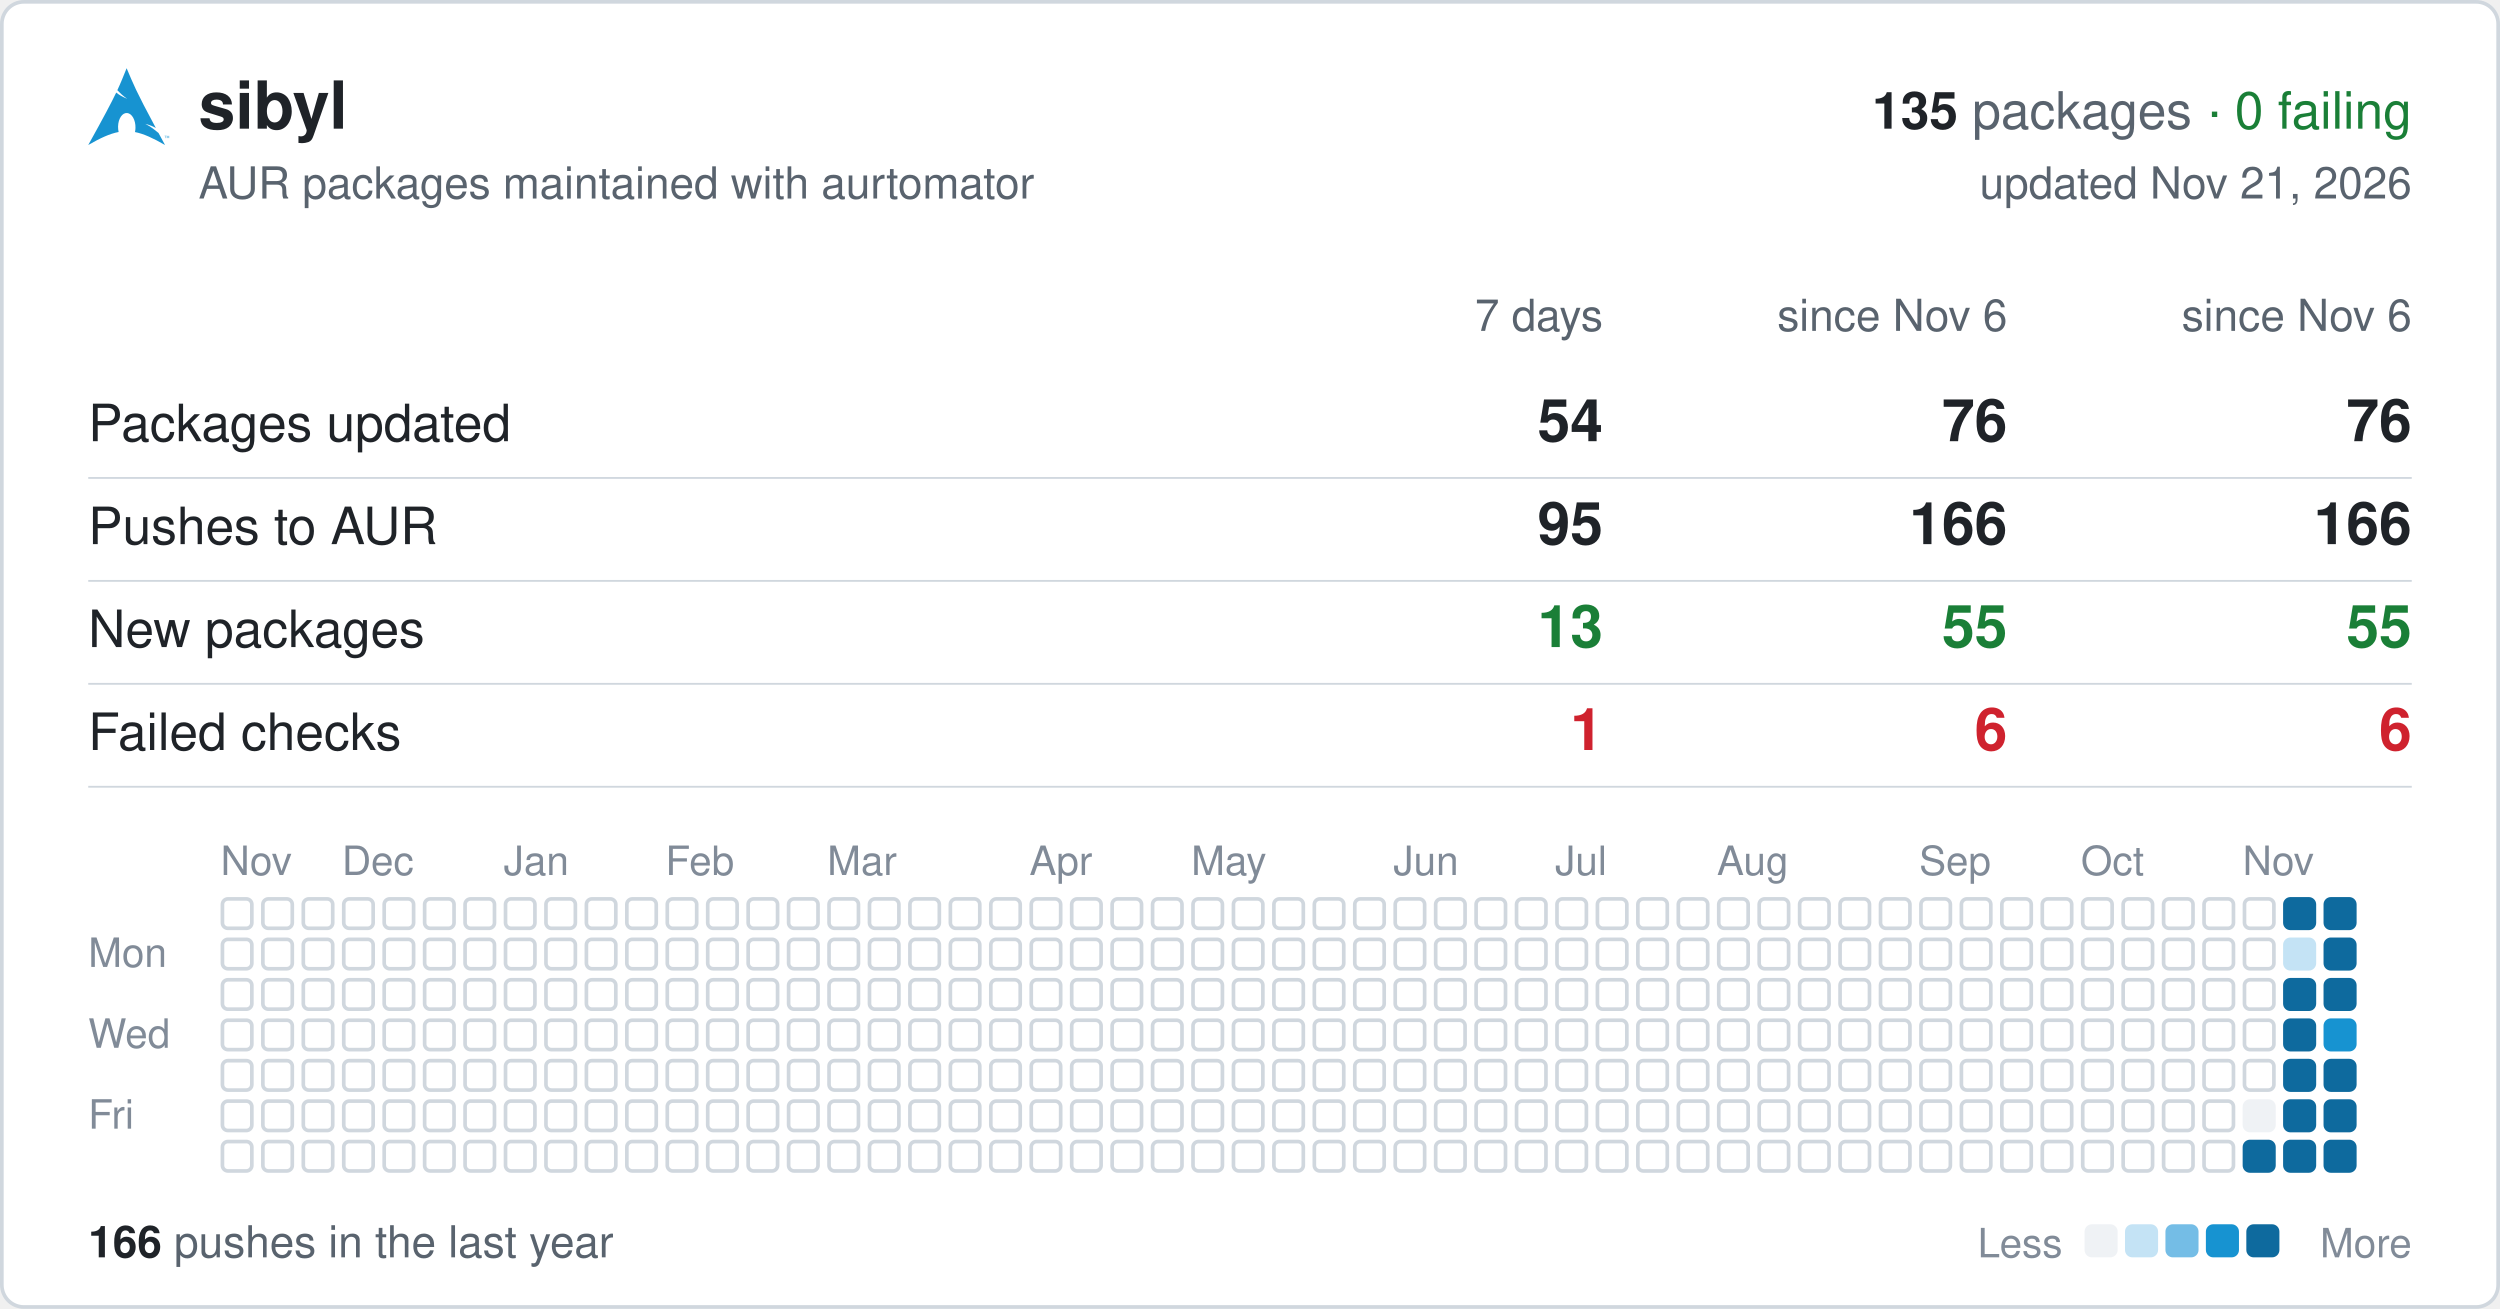
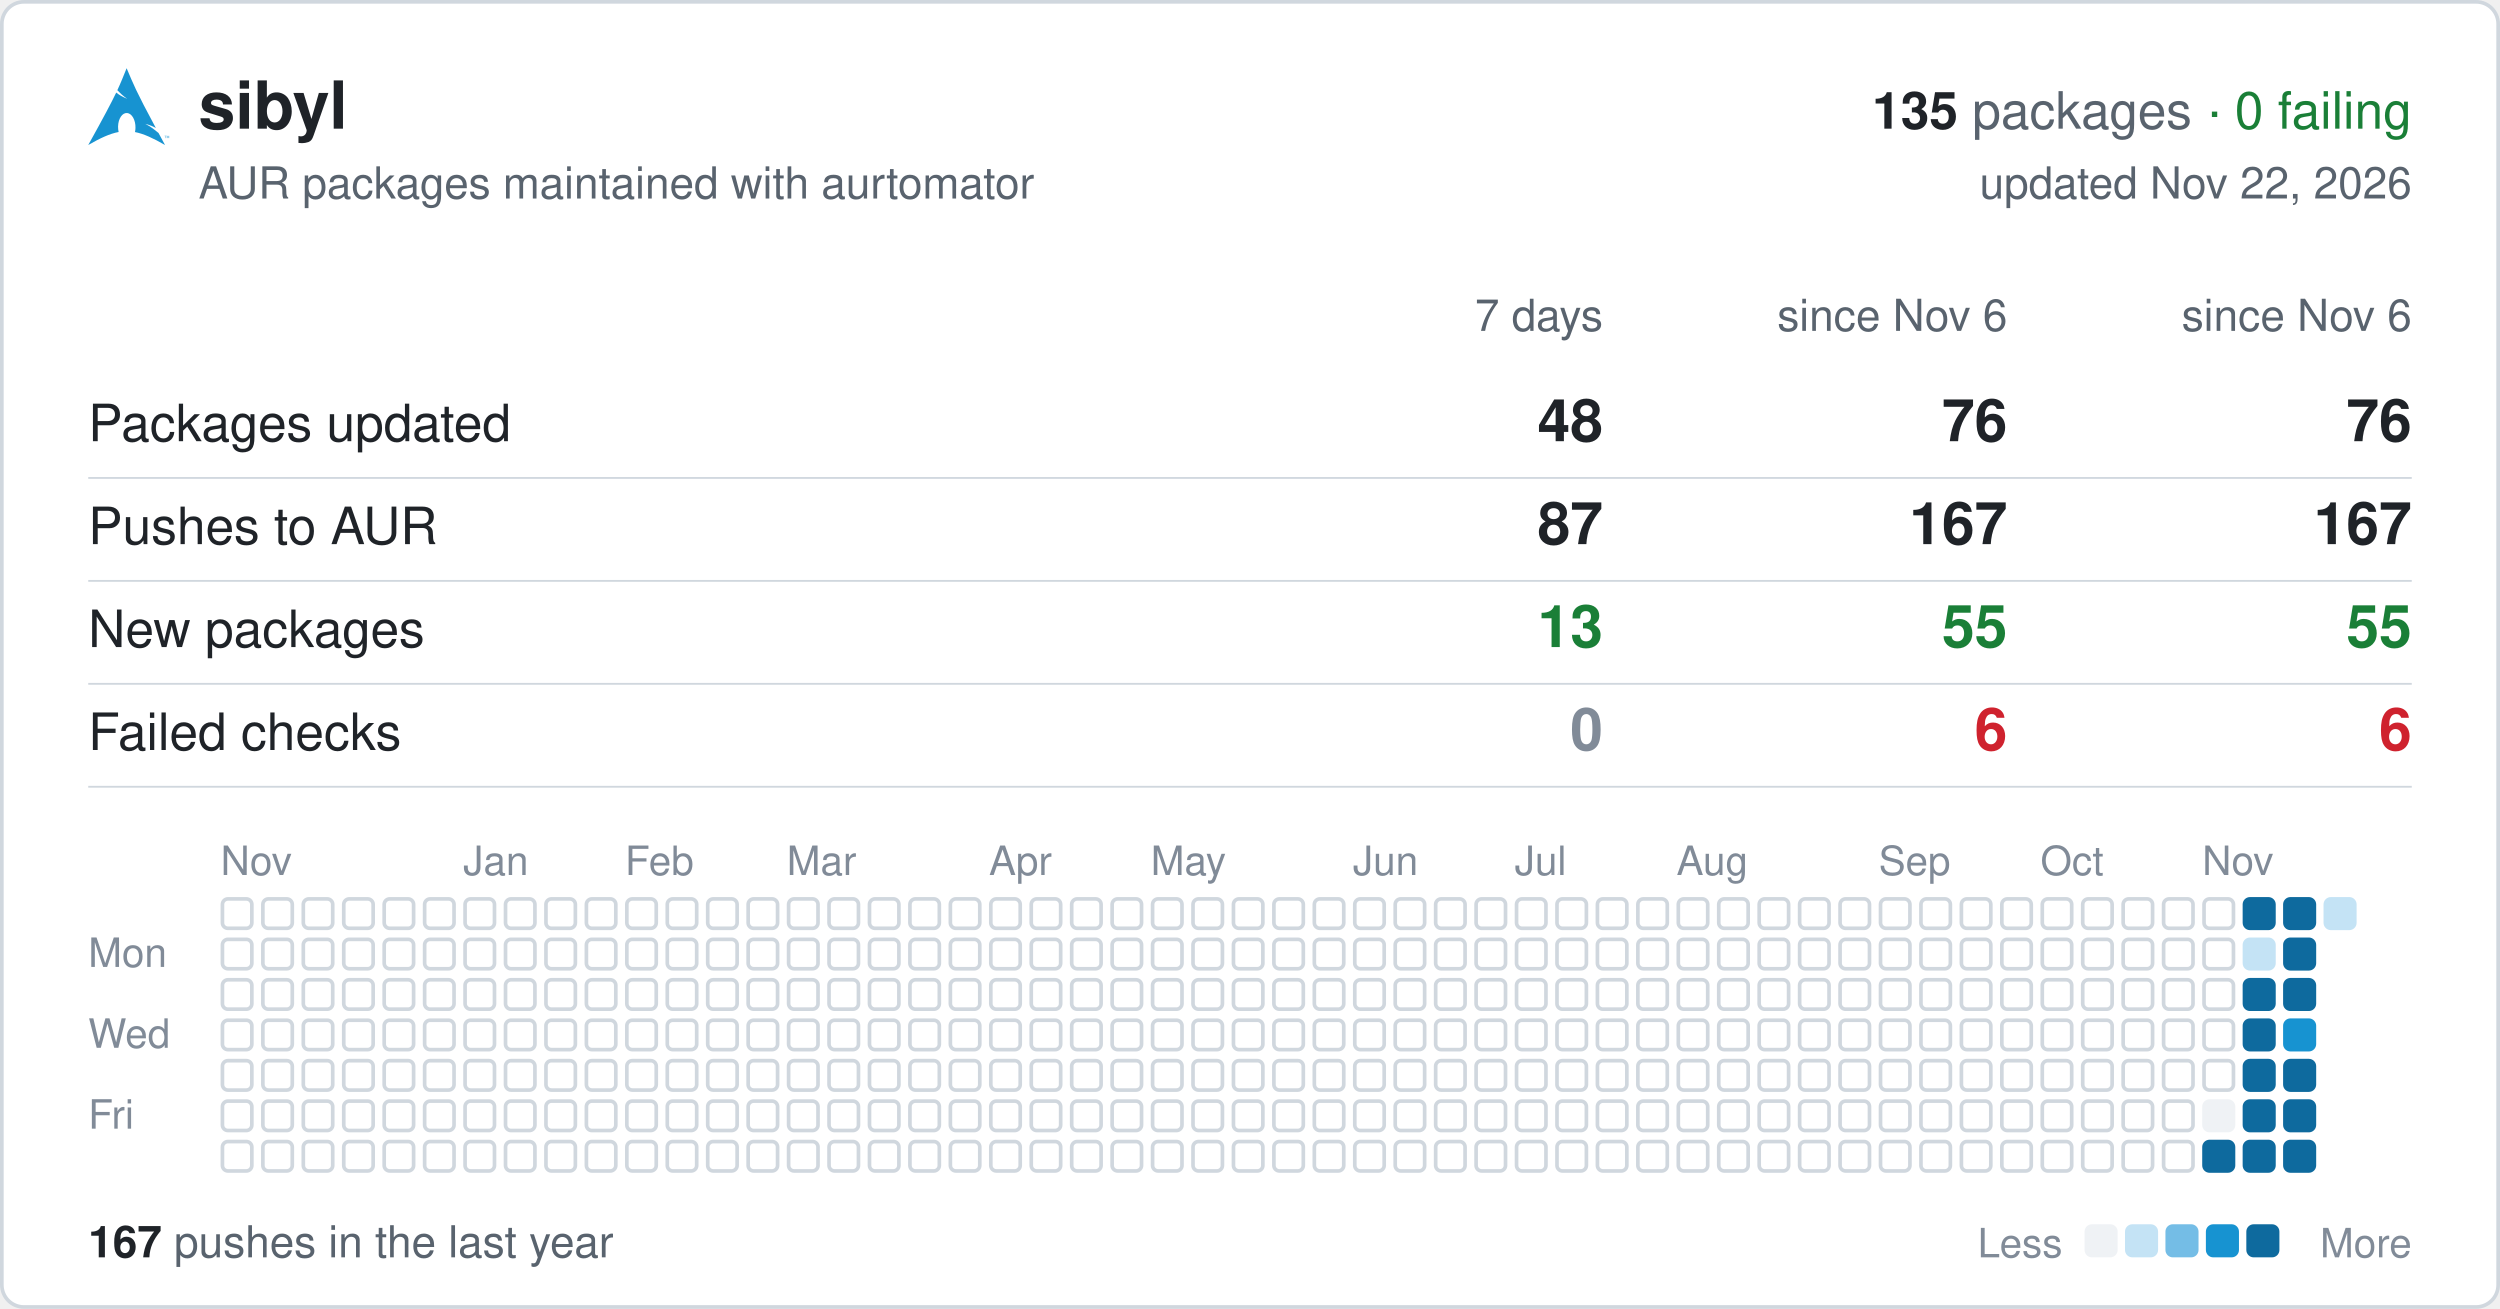
<svg xmlns="http://www.w3.org/2000/svg" width="680" height="356" viewBox="0 0 680 356" font-family="-apple-system,BlinkMacSystemFont,'Segoe UI',Helvetica,Arial,sans-serif">
  <rect x="0.5" y="0.5" width="679" height="355" rx="6" fill="#ffffff" stroke="#d0d7de" />
  <svg x="24" y="18" width="22" height="22" viewBox="0 0 24 24">
    <path fill="#1793d1" d="M11.39.605C10.376 3.092 9.764 4.72 8.635 7.132c.693.734 1.543 1.589 2.923 2.554-1.484-.61-2.496-1.224-3.252-1.86C6.86 10.842 4.596 15.138 0 23.395c3.612-2.085 6.412-3.37 9.021-3.862a6.61 6.61 0 01-.171-1.547l.003-.115c.058-2.315 1.261-4.095 2.687-3.973 1.426.12 2.534 2.096 2.478 4.409a6.52 6.52 0 01-.146 1.243c2.58.505 5.352 1.787 8.914 3.844-.702-1.293-1.33-2.459-1.929-3.57-.943-.73-1.926-1.682-3.933-2.713 1.38.359 2.367.772 3.137 1.234-6.09-11.334-6.582-12.84-8.67-17.74zM22.898 21.36v-.623h-.234v-.084h.562v.084h-.234v.623h.331v-.707h.142l.167.5.034.107a2.26 2.26 0 01.038-.114l.17-.493H24v.707h-.091v-.593l-.206.593h-.084l-.205-.602v.602h-.091" />
  </svg>
  <text x="54" y="35" font-size="18" font-weight="600" fill="#1f2328">sibyl</text>
  <text x="656" y="35" font-size="14" text-anchor="end" fill="#59636e">
    <tspan font-weight="600" fill="#1f2328">135</tspan> packages <tspan fill="#1a7f37">· 0 failing</tspan>
  </text>
  <text x="54" y="54" font-size="12" fill="#59636e">AUR packages maintained with aurtomator</text>
-   <text x="656" y="54" font-size="12" text-anchor="end" fill="#59636e">updated Nov 21, 2026</text>
+   <text x="656" y="54" font-size="12" text-anchor="end" fill="#59636e">updated Nov 22, 2026</text>
  <text x="436" y="90" font-size="12" text-anchor="end" fill="#59636e">7 days</text>
  <text x="546" y="90" font-size="12" text-anchor="end" fill="#59636e">since Nov 6</text>
  <text x="656" y="90" font-size="12" text-anchor="end" fill="#59636e">since Nov 6</text>
  <text x="24" y="120" font-size="14" fill="#1f2328">Packages updated</text>
-   <text x="436" y="120" font-size="16" font-weight="600" text-anchor="end" fill="#1f2328">54</text>
+   <text x="436" y="120" font-size="16" font-weight="600" text-anchor="end" fill="#1f2328">48</text>
  <text x="546" y="120" font-size="16" font-weight="600" text-anchor="end" fill="#1f2328">76</text>
  <text x="656" y="120" font-size="16" font-weight="600" text-anchor="end" fill="#1f2328">76</text>
  <line x1="24" x2="656" y1="130" y2="130" stroke="#d0d7de" stroke-width="0.5" />
  <text x="24" y="148" font-size="14" fill="#1f2328">Pushes to AUR</text>
-   <text x="436" y="148" font-size="16" font-weight="600" text-anchor="end" fill="#1f2328">95</text>
-   <text x="546" y="148" font-size="16" font-weight="600" text-anchor="end" fill="#1f2328">166</text>
-   <text x="656" y="148" font-size="16" font-weight="600" text-anchor="end" fill="#1f2328">166</text>
+   <text x="436" y="148" font-size="16" font-weight="600" text-anchor="end" fill="#1f2328">87</text>
+   <text x="546" y="148" font-size="16" font-weight="600" text-anchor="end" fill="#1f2328">167</text>
+   <text x="656" y="148" font-size="16" font-weight="600" text-anchor="end" fill="#1f2328">167</text>
  <line x1="24" x2="656" y1="158" y2="158" stroke="#d0d7de" stroke-width="0.5" />
  <text x="24" y="176" font-size="14" fill="#1f2328">New packages</text>
  <text x="436" y="176" font-size="16" font-weight="600" text-anchor="end" fill="#1a7f37">13</text>
  <text x="546" y="176" font-size="16" font-weight="600" text-anchor="end" fill="#1a7f37">55</text>
  <text x="656" y="176" font-size="16" font-weight="600" text-anchor="end" fill="#1a7f37">55</text>
  <line x1="24" x2="656" y1="186" y2="186" stroke="#d0d7de" stroke-width="0.5" />
  <text x="24" y="204" font-size="14" fill="#1f2328">Failed checks</text>
-   <text x="436" y="204" font-size="16" font-weight="600" text-anchor="end" fill="#cf222e">1</text>
+   <text x="436" y="204" font-size="16" font-weight="600" text-anchor="end" fill="#818b98">0</text>
  <text x="546" y="204" font-size="16" font-weight="600" text-anchor="end" fill="#cf222e">6</text>
  <text x="656" y="204" font-size="16" font-weight="600" text-anchor="end" fill="#cf222e">6</text>
  <line x1="24" x2="656" y1="214" y2="214" stroke="#d0d7de" stroke-width="0.5" />
  <text x="60" y="238" font-size="11" fill="#818b98">Nov</text>
-   <text x="93" y="238" font-size="11" fill="#818b98">Dec</text>
-   <text x="137" y="238" font-size="11" fill="#818b98">Jan</text>
-   <text x="181" y="238" font-size="11" fill="#818b98">Feb</text>
-   <text x="225" y="238" font-size="11" fill="#818b98">Mar</text>
-   <text x="280" y="238" font-size="11" fill="#818b98">Apr</text>
-   <text x="324" y="238" font-size="11" fill="#818b98">May</text>
-   <text x="379" y="238" font-size="11" fill="#818b98">Jun</text>
-   <text x="423" y="238" font-size="11" fill="#818b98">Jul</text>
-   <text x="467" y="238" font-size="11" fill="#818b98">Aug</text>
-   <text x="522" y="238" font-size="11" fill="#818b98">Sep</text>
-   <text x="566" y="238" font-size="11" fill="#818b98">Oct</text>
-   <text x="610" y="238" font-size="11" fill="#818b98">Nov</text>
+   <text x="126" y="238" font-size="11" fill="#818b98">Jan</text>
+   <text x="170" y="238" font-size="11" fill="#818b98">Feb</text>
+   <text x="214" y="238" font-size="11" fill="#818b98">Mar</text>
+   <text x="269" y="238" font-size="11" fill="#818b98">Apr</text>
+   <text x="313" y="238" font-size="11" fill="#818b98">May</text>
+   <text x="368" y="238" font-size="11" fill="#818b98">Jun</text>
+   <text x="412" y="238" font-size="11" fill="#818b98">Jul</text>
+   <text x="456" y="238" font-size="11" fill="#818b98">Aug</text>
+   <text x="511" y="238" font-size="11" fill="#818b98">Sep</text>
+   <text x="555" y="238" font-size="11" fill="#818b98">Oct</text>
+   <text x="599" y="238" font-size="11" fill="#818b98">Nov</text>
  <text x="24" y="263" font-size="11" fill="#818b98">Mon</text>
  <text x="24" y="285" font-size="11" fill="#818b98">Wed</text>
  <text x="24" y="307" font-size="11" fill="#818b98">Fri</text>
  <g fill="none" stroke="#d0d7de">
    <rect x="60.5" y="244.5" width="8" height="8" rx="1.5" />
    <rect x="60.5" y="255.5" width="8" height="8" rx="1.5" />
    <rect x="60.5" y="266.5" width="8" height="8" rx="1.5" />
    <rect x="60.5" y="277.5" width="8" height="8" rx="1.5" />
    <rect x="60.5" y="288.5" width="8" height="8" rx="1.5" />
    <rect x="60.5" y="299.5" width="8" height="8" rx="1.5" />
    <rect x="60.5" y="310.5" width="8" height="8" rx="1.5" />
    <rect x="71.5" y="244.5" width="8" height="8" rx="1.5" />
    <rect x="71.5" y="255.5" width="8" height="8" rx="1.5" />
    <rect x="71.5" y="266.5" width="8" height="8" rx="1.5" />
    <rect x="71.5" y="277.5" width="8" height="8" rx="1.5" />
    <rect x="71.5" y="288.5" width="8" height="8" rx="1.5" />
    <rect x="71.5" y="299.5" width="8" height="8" rx="1.5" />
    <rect x="71.5" y="310.5" width="8" height="8" rx="1.5" />
    <rect x="82.5" y="244.5" width="8" height="8" rx="1.5" />
    <rect x="82.5" y="255.5" width="8" height="8" rx="1.5" />
    <rect x="82.5" y="266.5" width="8" height="8" rx="1.5" />
    <rect x="82.5" y="277.5" width="8" height="8" rx="1.5" />
    <rect x="82.5" y="288.5" width="8" height="8" rx="1.5" />
    <rect x="82.5" y="299.5" width="8" height="8" rx="1.5" />
    <rect x="82.5" y="310.5" width="8" height="8" rx="1.5" />
    <rect x="93.5" y="244.5" width="8" height="8" rx="1.5" />
    <rect x="93.5" y="255.5" width="8" height="8" rx="1.5" />
    <rect x="93.5" y="266.5" width="8" height="8" rx="1.5" />
    <rect x="93.5" y="277.5" width="8" height="8" rx="1.5" />
    <rect x="93.5" y="288.5" width="8" height="8" rx="1.5" />
    <rect x="93.5" y="299.5" width="8" height="8" rx="1.5" />
    <rect x="93.5" y="310.5" width="8" height="8" rx="1.5" />
    <rect x="104.5" y="244.5" width="8" height="8" rx="1.5" />
    <rect x="104.5" y="255.5" width="8" height="8" rx="1.5" />
    <rect x="104.5" y="266.5" width="8" height="8" rx="1.5" />
    <rect x="104.5" y="277.5" width="8" height="8" rx="1.5" />
    <rect x="104.5" y="288.5" width="8" height="8" rx="1.5" />
    <rect x="104.5" y="299.5" width="8" height="8" rx="1.5" />
    <rect x="104.5" y="310.5" width="8" height="8" rx="1.5" />
    <rect x="115.5" y="244.5" width="8" height="8" rx="1.5" />
    <rect x="115.5" y="255.5" width="8" height="8" rx="1.5" />
    <rect x="115.5" y="266.5" width="8" height="8" rx="1.5" />
    <rect x="115.5" y="277.5" width="8" height="8" rx="1.5" />
    <rect x="115.5" y="288.5" width="8" height="8" rx="1.5" />
    <rect x="115.5" y="299.5" width="8" height="8" rx="1.5" />
    <rect x="115.5" y="310.5" width="8" height="8" rx="1.5" />
    <rect x="126.5" y="244.5" width="8" height="8" rx="1.5" />
    <rect x="126.5" y="255.5" width="8" height="8" rx="1.5" />
    <rect x="126.5" y="266.5" width="8" height="8" rx="1.5" />
    <rect x="126.5" y="277.5" width="8" height="8" rx="1.5" />
    <rect x="126.5" y="288.5" width="8" height="8" rx="1.5" />
    <rect x="126.5" y="299.5" width="8" height="8" rx="1.5" />
    <rect x="126.5" y="310.5" width="8" height="8" rx="1.5" />
    <rect x="137.5" y="244.5" width="8" height="8" rx="1.5" />
    <rect x="137.5" y="255.5" width="8" height="8" rx="1.5" />
    <rect x="137.5" y="266.5" width="8" height="8" rx="1.5" />
    <rect x="137.5" y="277.5" width="8" height="8" rx="1.5" />
    <rect x="137.5" y="288.5" width="8" height="8" rx="1.5" />
    <rect x="137.5" y="299.5" width="8" height="8" rx="1.5" />
    <rect x="137.5" y="310.5" width="8" height="8" rx="1.5" />
    <rect x="148.5" y="244.5" width="8" height="8" rx="1.5" />
    <rect x="148.5" y="255.5" width="8" height="8" rx="1.5" />
    <rect x="148.5" y="266.5" width="8" height="8" rx="1.5" />
    <rect x="148.5" y="277.5" width="8" height="8" rx="1.5" />
    <rect x="148.5" y="288.5" width="8" height="8" rx="1.5" />
    <rect x="148.5" y="299.5" width="8" height="8" rx="1.5" />
    <rect x="148.5" y="310.5" width="8" height="8" rx="1.5" />
    <rect x="159.5" y="244.5" width="8" height="8" rx="1.5" />
    <rect x="159.5" y="255.5" width="8" height="8" rx="1.5" />
    <rect x="159.5" y="266.5" width="8" height="8" rx="1.5" />
    <rect x="159.5" y="277.5" width="8" height="8" rx="1.5" />
    <rect x="159.5" y="288.5" width="8" height="8" rx="1.5" />
    <rect x="159.5" y="299.5" width="8" height="8" rx="1.5" />
    <rect x="159.5" y="310.5" width="8" height="8" rx="1.5" />
    <rect x="170.5" y="244.5" width="8" height="8" rx="1.5" />
    <rect x="170.5" y="255.5" width="8" height="8" rx="1.5" />
    <rect x="170.5" y="266.5" width="8" height="8" rx="1.5" />
    <rect x="170.5" y="277.5" width="8" height="8" rx="1.5" />
    <rect x="170.5" y="288.5" width="8" height="8" rx="1.5" />
    <rect x="170.5" y="299.5" width="8" height="8" rx="1.5" />
    <rect x="170.5" y="310.5" width="8" height="8" rx="1.5" />
    <rect x="181.5" y="244.5" width="8" height="8" rx="1.5" />
    <rect x="181.5" y="255.5" width="8" height="8" rx="1.5" />
    <rect x="181.5" y="266.5" width="8" height="8" rx="1.5" />
    <rect x="181.5" y="277.5" width="8" height="8" rx="1.5" />
    <rect x="181.5" y="288.5" width="8" height="8" rx="1.5" />
    <rect x="181.5" y="299.5" width="8" height="8" rx="1.5" />
    <rect x="181.5" y="310.5" width="8" height="8" rx="1.5" />
    <rect x="192.5" y="244.5" width="8" height="8" rx="1.5" />
    <rect x="192.5" y="255.5" width="8" height="8" rx="1.5" />
    <rect x="192.5" y="266.5" width="8" height="8" rx="1.5" />
    <rect x="192.5" y="277.5" width="8" height="8" rx="1.5" />
    <rect x="192.5" y="288.5" width="8" height="8" rx="1.5" />
    <rect x="192.5" y="299.5" width="8" height="8" rx="1.5" />
    <rect x="192.5" y="310.5" width="8" height="8" rx="1.5" />
    <rect x="203.5" y="244.5" width="8" height="8" rx="1.5" />
    <rect x="203.5" y="255.5" width="8" height="8" rx="1.5" />
    <rect x="203.5" y="266.5" width="8" height="8" rx="1.5" />
    <rect x="203.5" y="277.5" width="8" height="8" rx="1.5" />
    <rect x="203.5" y="288.5" width="8" height="8" rx="1.5" />
    <rect x="203.5" y="299.5" width="8" height="8" rx="1.5" />
    <rect x="203.5" y="310.5" width="8" height="8" rx="1.5" />
    <rect x="214.5" y="244.5" width="8" height="8" rx="1.5" />
    <rect x="214.5" y="255.5" width="8" height="8" rx="1.5" />
    <rect x="214.5" y="266.5" width="8" height="8" rx="1.5" />
    <rect x="214.5" y="277.5" width="8" height="8" rx="1.5" />
    <rect x="214.5" y="288.5" width="8" height="8" rx="1.5" />
    <rect x="214.5" y="299.5" width="8" height="8" rx="1.5" />
    <rect x="214.5" y="310.5" width="8" height="8" rx="1.5" />
    <rect x="225.5" y="244.5" width="8" height="8" rx="1.5" />
    <rect x="225.5" y="255.5" width="8" height="8" rx="1.5" />
    <rect x="225.5" y="266.5" width="8" height="8" rx="1.5" />
    <rect x="225.5" y="277.5" width="8" height="8" rx="1.5" />
    <rect x="225.5" y="288.5" width="8" height="8" rx="1.5" />
    <rect x="225.5" y="299.5" width="8" height="8" rx="1.5" />
    <rect x="225.5" y="310.5" width="8" height="8" rx="1.5" />
    <rect x="236.5" y="244.5" width="8" height="8" rx="1.5" />
    <rect x="236.5" y="255.5" width="8" height="8" rx="1.5" />
    <rect x="236.5" y="266.5" width="8" height="8" rx="1.5" />
    <rect x="236.5" y="277.5" width="8" height="8" rx="1.5" />
    <rect x="236.5" y="288.5" width="8" height="8" rx="1.5" />
    <rect x="236.5" y="299.5" width="8" height="8" rx="1.5" />
    <rect x="236.5" y="310.5" width="8" height="8" rx="1.5" />
    <rect x="247.5" y="244.5" width="8" height="8" rx="1.5" />
    <rect x="247.5" y="255.5" width="8" height="8" rx="1.5" />
    <rect x="247.5" y="266.5" width="8" height="8" rx="1.5" />
    <rect x="247.5" y="277.5" width="8" height="8" rx="1.5" />
    <rect x="247.5" y="288.5" width="8" height="8" rx="1.5" />
    <rect x="247.5" y="299.5" width="8" height="8" rx="1.5" />
    <rect x="247.5" y="310.5" width="8" height="8" rx="1.5" />
    <rect x="258.5" y="244.5" width="8" height="8" rx="1.5" />
    <rect x="258.5" y="255.5" width="8" height="8" rx="1.5" />
    <rect x="258.5" y="266.5" width="8" height="8" rx="1.5" />
    <rect x="258.5" y="277.5" width="8" height="8" rx="1.5" />
    <rect x="258.5" y="288.5" width="8" height="8" rx="1.5" />
    <rect x="258.5" y="299.5" width="8" height="8" rx="1.5" />
    <rect x="258.5" y="310.5" width="8" height="8" rx="1.5" />
    <rect x="269.5" y="244.5" width="8" height="8" rx="1.5" />
    <rect x="269.5" y="255.5" width="8" height="8" rx="1.5" />
    <rect x="269.5" y="266.5" width="8" height="8" rx="1.5" />
    <rect x="269.5" y="277.5" width="8" height="8" rx="1.5" />
    <rect x="269.5" y="288.5" width="8" height="8" rx="1.5" />
    <rect x="269.5" y="299.5" width="8" height="8" rx="1.5" />
    <rect x="269.5" y="310.5" width="8" height="8" rx="1.5" />
    <rect x="280.5" y="244.5" width="8" height="8" rx="1.5" />
    <rect x="280.5" y="255.5" width="8" height="8" rx="1.5" />
    <rect x="280.5" y="266.5" width="8" height="8" rx="1.5" />
    <rect x="280.5" y="277.5" width="8" height="8" rx="1.5" />
    <rect x="280.5" y="288.5" width="8" height="8" rx="1.5" />
    <rect x="280.5" y="299.5" width="8" height="8" rx="1.5" />
    <rect x="280.5" y="310.5" width="8" height="8" rx="1.5" />
    <rect x="291.5" y="244.5" width="8" height="8" rx="1.5" />
    <rect x="291.5" y="255.5" width="8" height="8" rx="1.5" />
    <rect x="291.5" y="266.5" width="8" height="8" rx="1.5" />
    <rect x="291.5" y="277.5" width="8" height="8" rx="1.5" />
    <rect x="291.5" y="288.5" width="8" height="8" rx="1.5" />
    <rect x="291.5" y="299.5" width="8" height="8" rx="1.5" />
    <rect x="291.5" y="310.5" width="8" height="8" rx="1.5" />
    <rect x="302.5" y="244.5" width="8" height="8" rx="1.5" />
    <rect x="302.5" y="255.5" width="8" height="8" rx="1.5" />
    <rect x="302.5" y="266.5" width="8" height="8" rx="1.5" />
    <rect x="302.5" y="277.5" width="8" height="8" rx="1.5" />
    <rect x="302.5" y="288.5" width="8" height="8" rx="1.5" />
    <rect x="302.5" y="299.5" width="8" height="8" rx="1.5" />
    <rect x="302.5" y="310.5" width="8" height="8" rx="1.5" />
    <rect x="313.5" y="244.5" width="8" height="8" rx="1.5" />
    <rect x="313.5" y="255.5" width="8" height="8" rx="1.5" />
    <rect x="313.5" y="266.5" width="8" height="8" rx="1.5" />
    <rect x="313.5" y="277.5" width="8" height="8" rx="1.5" />
    <rect x="313.5" y="288.5" width="8" height="8" rx="1.5" />
    <rect x="313.5" y="299.5" width="8" height="8" rx="1.5" />
    <rect x="313.5" y="310.5" width="8" height="8" rx="1.5" />
    <rect x="324.5" y="244.5" width="8" height="8" rx="1.5" />
    <rect x="324.5" y="255.5" width="8" height="8" rx="1.5" />
    <rect x="324.5" y="266.5" width="8" height="8" rx="1.5" />
    <rect x="324.5" y="277.5" width="8" height="8" rx="1.5" />
    <rect x="324.5" y="288.5" width="8" height="8" rx="1.5" />
    <rect x="324.5" y="299.5" width="8" height="8" rx="1.5" />
    <rect x="324.5" y="310.5" width="8" height="8" rx="1.5" />
    <rect x="335.5" y="244.5" width="8" height="8" rx="1.5" />
    <rect x="335.5" y="255.5" width="8" height="8" rx="1.5" />
    <rect x="335.5" y="266.5" width="8" height="8" rx="1.5" />
    <rect x="335.5" y="277.5" width="8" height="8" rx="1.5" />
    <rect x="335.5" y="288.5" width="8" height="8" rx="1.5" />
    <rect x="335.5" y="299.5" width="8" height="8" rx="1.5" />
    <rect x="335.5" y="310.5" width="8" height="8" rx="1.5" />
    <rect x="346.5" y="244.5" width="8" height="8" rx="1.5" />
    <rect x="346.5" y="255.5" width="8" height="8" rx="1.5" />
    <rect x="346.5" y="266.5" width="8" height="8" rx="1.5" />
    <rect x="346.5" y="277.5" width="8" height="8" rx="1.5" />
    <rect x="346.5" y="288.5" width="8" height="8" rx="1.5" />
    <rect x="346.5" y="299.5" width="8" height="8" rx="1.5" />
    <rect x="346.5" y="310.5" width="8" height="8" rx="1.5" />
    <rect x="357.5" y="244.5" width="8" height="8" rx="1.5" />
    <rect x="357.5" y="255.5" width="8" height="8" rx="1.5" />
    <rect x="357.5" y="266.5" width="8" height="8" rx="1.5" />
    <rect x="357.5" y="277.5" width="8" height="8" rx="1.5" />
    <rect x="357.5" y="288.5" width="8" height="8" rx="1.5" />
    <rect x="357.5" y="299.5" width="8" height="8" rx="1.5" />
    <rect x="357.5" y="310.5" width="8" height="8" rx="1.5" />
    <rect x="368.5" y="244.5" width="8" height="8" rx="1.5" />
    <rect x="368.5" y="255.5" width="8" height="8" rx="1.5" />
    <rect x="368.5" y="266.5" width="8" height="8" rx="1.5" />
    <rect x="368.5" y="277.5" width="8" height="8" rx="1.5" />
    <rect x="368.5" y="288.5" width="8" height="8" rx="1.5" />
    <rect x="368.5" y="299.5" width="8" height="8" rx="1.5" />
    <rect x="368.5" y="310.5" width="8" height="8" rx="1.5" />
    <rect x="379.5" y="244.5" width="8" height="8" rx="1.5" />
    <rect x="379.5" y="255.5" width="8" height="8" rx="1.5" />
    <rect x="379.5" y="266.5" width="8" height="8" rx="1.5" />
    <rect x="379.5" y="277.5" width="8" height="8" rx="1.5" />
    <rect x="379.5" y="288.5" width="8" height="8" rx="1.5" />
    <rect x="379.5" y="299.5" width="8" height="8" rx="1.5" />
    <rect x="379.5" y="310.5" width="8" height="8" rx="1.5" />
    <rect x="390.5" y="244.5" width="8" height="8" rx="1.5" />
    <rect x="390.5" y="255.5" width="8" height="8" rx="1.5" />
    <rect x="390.5" y="266.5" width="8" height="8" rx="1.5" />
    <rect x="390.5" y="277.5" width="8" height="8" rx="1.5" />
    <rect x="390.5" y="288.5" width="8" height="8" rx="1.5" />
    <rect x="390.5" y="299.5" width="8" height="8" rx="1.5" />
    <rect x="390.5" y="310.5" width="8" height="8" rx="1.5" />
    <rect x="401.5" y="244.5" width="8" height="8" rx="1.5" />
    <rect x="401.5" y="255.5" width="8" height="8" rx="1.5" />
    <rect x="401.5" y="266.5" width="8" height="8" rx="1.5" />
    <rect x="401.5" y="277.5" width="8" height="8" rx="1.5" />
    <rect x="401.5" y="288.5" width="8" height="8" rx="1.5" />
    <rect x="401.5" y="299.5" width="8" height="8" rx="1.5" />
    <rect x="401.5" y="310.5" width="8" height="8" rx="1.5" />
    <rect x="412.5" y="244.5" width="8" height="8" rx="1.5" />
    <rect x="412.5" y="255.5" width="8" height="8" rx="1.5" />
    <rect x="412.5" y="266.5" width="8" height="8" rx="1.5" />
    <rect x="412.5" y="277.5" width="8" height="8" rx="1.5" />
    <rect x="412.5" y="288.5" width="8" height="8" rx="1.5" />
    <rect x="412.5" y="299.5" width="8" height="8" rx="1.5" />
    <rect x="412.5" y="310.5" width="8" height="8" rx="1.5" />
    <rect x="423.5" y="244.5" width="8" height="8" rx="1.5" />
    <rect x="423.5" y="255.5" width="8" height="8" rx="1.5" />
    <rect x="423.5" y="266.5" width="8" height="8" rx="1.5" />
    <rect x="423.5" y="277.5" width="8" height="8" rx="1.5" />
    <rect x="423.5" y="288.5" width="8" height="8" rx="1.5" />
    <rect x="423.5" y="299.5" width="8" height="8" rx="1.5" />
    <rect x="423.5" y="310.5" width="8" height="8" rx="1.5" />
    <rect x="434.5" y="244.5" width="8" height="8" rx="1.5" />
    <rect x="434.5" y="255.5" width="8" height="8" rx="1.5" />
    <rect x="434.5" y="266.5" width="8" height="8" rx="1.5" />
    <rect x="434.5" y="277.5" width="8" height="8" rx="1.5" />
    <rect x="434.5" y="288.5" width="8" height="8" rx="1.5" />
    <rect x="434.5" y="299.5" width="8" height="8" rx="1.5" />
    <rect x="434.5" y="310.5" width="8" height="8" rx="1.5" />
    <rect x="445.5" y="244.5" width="8" height="8" rx="1.5" />
    <rect x="445.5" y="255.5" width="8" height="8" rx="1.5" />
    <rect x="445.5" y="266.5" width="8" height="8" rx="1.5" />
    <rect x="445.5" y="277.5" width="8" height="8" rx="1.5" />
    <rect x="445.5" y="288.5" width="8" height="8" rx="1.5" />
    <rect x="445.5" y="299.5" width="8" height="8" rx="1.5" />
    <rect x="445.5" y="310.5" width="8" height="8" rx="1.5" />
    <rect x="456.5" y="244.5" width="8" height="8" rx="1.5" />
    <rect x="456.5" y="255.5" width="8" height="8" rx="1.5" />
    <rect x="456.5" y="266.5" width="8" height="8" rx="1.5" />
    <rect x="456.5" y="277.5" width="8" height="8" rx="1.5" />
    <rect x="456.5" y="288.5" width="8" height="8" rx="1.5" />
    <rect x="456.5" y="299.5" width="8" height="8" rx="1.5" />
    <rect x="456.5" y="310.5" width="8" height="8" rx="1.5" />
    <rect x="467.5" y="244.5" width="8" height="8" rx="1.5" />
    <rect x="467.5" y="255.5" width="8" height="8" rx="1.5" />
    <rect x="467.5" y="266.5" width="8" height="8" rx="1.5" />
    <rect x="467.5" y="277.5" width="8" height="8" rx="1.5" />
    <rect x="467.5" y="288.5" width="8" height="8" rx="1.5" />
    <rect x="467.5" y="299.5" width="8" height="8" rx="1.5" />
    <rect x="467.5" y="310.5" width="8" height="8" rx="1.5" />
    <rect x="478.5" y="244.5" width="8" height="8" rx="1.5" />
    <rect x="478.5" y="255.5" width="8" height="8" rx="1.5" />
    <rect x="478.5" y="266.5" width="8" height="8" rx="1.5" />
    <rect x="478.5" y="277.5" width="8" height="8" rx="1.5" />
    <rect x="478.5" y="288.5" width="8" height="8" rx="1.5" />
    <rect x="478.5" y="299.5" width="8" height="8" rx="1.5" />
    <rect x="478.5" y="310.5" width="8" height="8" rx="1.5" />
    <rect x="489.5" y="244.5" width="8" height="8" rx="1.5" />
    <rect x="489.5" y="255.5" width="8" height="8" rx="1.5" />
    <rect x="489.5" y="266.5" width="8" height="8" rx="1.5" />
    <rect x="489.5" y="277.5" width="8" height="8" rx="1.5" />
    <rect x="489.5" y="288.5" width="8" height="8" rx="1.5" />
    <rect x="489.5" y="299.5" width="8" height="8" rx="1.5" />
    <rect x="489.5" y="310.5" width="8" height="8" rx="1.5" />
    <rect x="500.5" y="244.5" width="8" height="8" rx="1.5" />
    <rect x="500.5" y="255.5" width="8" height="8" rx="1.5" />
    <rect x="500.5" y="266.5" width="8" height="8" rx="1.5" />
    <rect x="500.5" y="277.5" width="8" height="8" rx="1.5" />
    <rect x="500.5" y="288.5" width="8" height="8" rx="1.5" />
    <rect x="500.5" y="299.5" width="8" height="8" rx="1.5" />
    <rect x="500.5" y="310.5" width="8" height="8" rx="1.5" />
    <rect x="511.5" y="244.5" width="8" height="8" rx="1.5" />
    <rect x="511.5" y="255.5" width="8" height="8" rx="1.5" />
    <rect x="511.5" y="266.5" width="8" height="8" rx="1.5" />
    <rect x="511.5" y="277.5" width="8" height="8" rx="1.5" />
    <rect x="511.5" y="288.5" width="8" height="8" rx="1.5" />
    <rect x="511.5" y="299.5" width="8" height="8" rx="1.5" />
    <rect x="511.5" y="310.5" width="8" height="8" rx="1.5" />
    <rect x="522.5" y="244.5" width="8" height="8" rx="1.5" />
    <rect x="522.5" y="255.5" width="8" height="8" rx="1.5" />
    <rect x="522.5" y="266.5" width="8" height="8" rx="1.5" />
    <rect x="522.5" y="277.5" width="8" height="8" rx="1.5" />
    <rect x="522.5" y="288.5" width="8" height="8" rx="1.5" />
    <rect x="522.5" y="299.5" width="8" height="8" rx="1.5" />
    <rect x="522.5" y="310.5" width="8" height="8" rx="1.5" />
    <rect x="533.5" y="244.5" width="8" height="8" rx="1.5" />
    <rect x="533.5" y="255.5" width="8" height="8" rx="1.5" />
    <rect x="533.5" y="266.5" width="8" height="8" rx="1.5" />
    <rect x="533.5" y="277.5" width="8" height="8" rx="1.5" />
    <rect x="533.5" y="288.5" width="8" height="8" rx="1.5" />
    <rect x="533.5" y="299.5" width="8" height="8" rx="1.5" />
    <rect x="533.5" y="310.5" width="8" height="8" rx="1.5" />
    <rect x="544.5" y="244.5" width="8" height="8" rx="1.5" />
    <rect x="544.5" y="255.5" width="8" height="8" rx="1.5" />
    <rect x="544.5" y="266.5" width="8" height="8" rx="1.5" />
    <rect x="544.5" y="277.5" width="8" height="8" rx="1.5" />
    <rect x="544.5" y="288.5" width="8" height="8" rx="1.5" />
    <rect x="544.5" y="299.5" width="8" height="8" rx="1.5" />
    <rect x="544.5" y="310.5" width="8" height="8" rx="1.5" />
    <rect x="555.5" y="244.5" width="8" height="8" rx="1.5" />
    <rect x="555.5" y="255.5" width="8" height="8" rx="1.5" />
    <rect x="555.5" y="266.5" width="8" height="8" rx="1.5" />
    <rect x="555.5" y="277.5" width="8" height="8" rx="1.5" />
    <rect x="555.5" y="288.5" width="8" height="8" rx="1.5" />
    <rect x="555.5" y="299.5" width="8" height="8" rx="1.5" />
    <rect x="555.5" y="310.5" width="8" height="8" rx="1.5" />
    <rect x="566.5" y="244.5" width="8" height="8" rx="1.5" />
    <rect x="566.5" y="255.5" width="8" height="8" rx="1.5" />
    <rect x="566.5" y="266.5" width="8" height="8" rx="1.5" />
    <rect x="566.5" y="277.5" width="8" height="8" rx="1.5" />
    <rect x="566.5" y="288.5" width="8" height="8" rx="1.5" />
    <rect x="566.5" y="299.5" width="8" height="8" rx="1.5" />
    <rect x="566.5" y="310.5" width="8" height="8" rx="1.5" />
    <rect x="577.5" y="244.5" width="8" height="8" rx="1.5" />
    <rect x="577.5" y="255.5" width="8" height="8" rx="1.5" />
    <rect x="577.5" y="266.5" width="8" height="8" rx="1.5" />
    <rect x="577.5" y="277.5" width="8" height="8" rx="1.5" />
    <rect x="577.5" y="288.5" width="8" height="8" rx="1.5" />
    <rect x="577.5" y="299.5" width="8" height="8" rx="1.5" />
    <rect x="577.5" y="310.5" width="8" height="8" rx="1.5" />
    <rect x="588.5" y="244.5" width="8" height="8" rx="1.5" />
    <rect x="588.5" y="255.5" width="8" height="8" rx="1.5" />
    <rect x="588.5" y="266.5" width="8" height="8" rx="1.5" />
    <rect x="588.5" y="277.5" width="8" height="8" rx="1.5" />
    <rect x="588.5" y="288.5" width="8" height="8" rx="1.5" />
    <rect x="588.5" y="299.5" width="8" height="8" rx="1.5" />
    <rect x="588.5" y="310.5" width="8" height="8" rx="1.5" />
    <rect x="599.5" y="244.5" width="8" height="8" rx="1.5" />
    <rect x="599.5" y="255.5" width="8" height="8" rx="1.5" />
    <rect x="599.5" y="266.5" width="8" height="8" rx="1.5" />
    <rect x="599.5" y="277.5" width="8" height="8" rx="1.5" />
    <rect x="599.5" y="288.5" width="8" height="8" rx="1.5" />
-     <rect x="599.5" y="299.5" width="8" height="8" rx="1.5" />
-     <rect x="599.5" y="310.5" width="8" height="8" rx="1.5" />
-     <rect x="610.5" y="244.5" width="8" height="8" rx="1.5" />
-     <rect x="610.5" y="255.5" width="8" height="8" rx="1.5" />
-     <rect x="610.5" y="266.5" width="8" height="8" rx="1.5" />
-     <rect x="610.5" y="277.5" width="8" height="8" rx="1.5" />
-     <rect x="610.5" y="288.5" width="8" height="8" rx="1.5" />
  </g>
  <g fill="#eff2f5">
-     <rect x="610" y="299" width="9" height="9" rx="2" />
+     <rect x="599" y="299" width="9" height="9" rx="2" />
  </g>
  <g fill="#c4e3f5">
-     <rect x="621" y="255" width="9" height="9" rx="2" />
+     <rect x="610" y="255" width="9" height="9" rx="2" />
+     <rect x="632" y="244" width="9" height="9" rx="2" />
  </g>
  <g fill="#1793d1">
-     <rect x="632" y="277" width="9" height="9" rx="2" />
+     <rect x="621" y="277" width="9" height="9" rx="2" />
  </g>
  <g fill="#0e6a9e">
+     <rect x="599" y="310" width="9" height="9" rx="2" />
+     <rect x="610" y="244" width="9" height="9" rx="2" />
+     <rect x="610" y="266" width="9" height="9" rx="2" />
+     <rect x="610" y="277" width="9" height="9" rx="2" />
+     <rect x="610" y="288" width="9" height="9" rx="2" />
+     <rect x="610" y="299" width="9" height="9" rx="2" />
    <rect x="610" y="310" width="9" height="9" rx="2" />
    <rect x="621" y="244" width="9" height="9" rx="2" />
+     <rect x="621" y="255" width="9" height="9" rx="2" />
    <rect x="621" y="266" width="9" height="9" rx="2" />
-     <rect x="621" y="277" width="9" height="9" rx="2" />
    <rect x="621" y="288" width="9" height="9" rx="2" />
    <rect x="621" y="299" width="9" height="9" rx="2" />
    <rect x="621" y="310" width="9" height="9" rx="2" />
-     <rect x="632" y="244" width="9" height="9" rx="2" />
-     <rect x="632" y="255" width="9" height="9" rx="2" />
-     <rect x="632" y="266" width="9" height="9" rx="2" />
-     <rect x="632" y="288" width="9" height="9" rx="2" />
-     <rect x="632" y="299" width="9" height="9" rx="2" />
-     <rect x="632" y="310" width="9" height="9" rx="2" />
  </g>
  <text x="24" y="342" font-size="12" fill="#59636e">
-     <tspan font-weight="600" fill="#1f2328">166</tspan> pushes in the last year</text>
+     <tspan font-weight="600" fill="#1f2328">167</tspan> pushes in the last year</text>
  <text x="561" y="342" font-size="11" text-anchor="end" fill="#818b98">Less</text>
  <rect x="567" y="333" width="9" height="9" rx="2" fill="#eff2f5" />
  <rect x="578" y="333" width="9" height="9" rx="2" fill="#c4e3f5" />
  <rect x="589" y="333" width="9" height="9" rx="2" fill="#74bde6" />
  <rect x="600" y="333" width="9" height="9" rx="2" fill="#1793d1" />
  <rect x="611" y="333" width="9" height="9" rx="2" fill="#0e6a9e" />
  <text x="656" y="342" font-size="11" text-anchor="end" fill="#818b98">More</text>
</svg>
